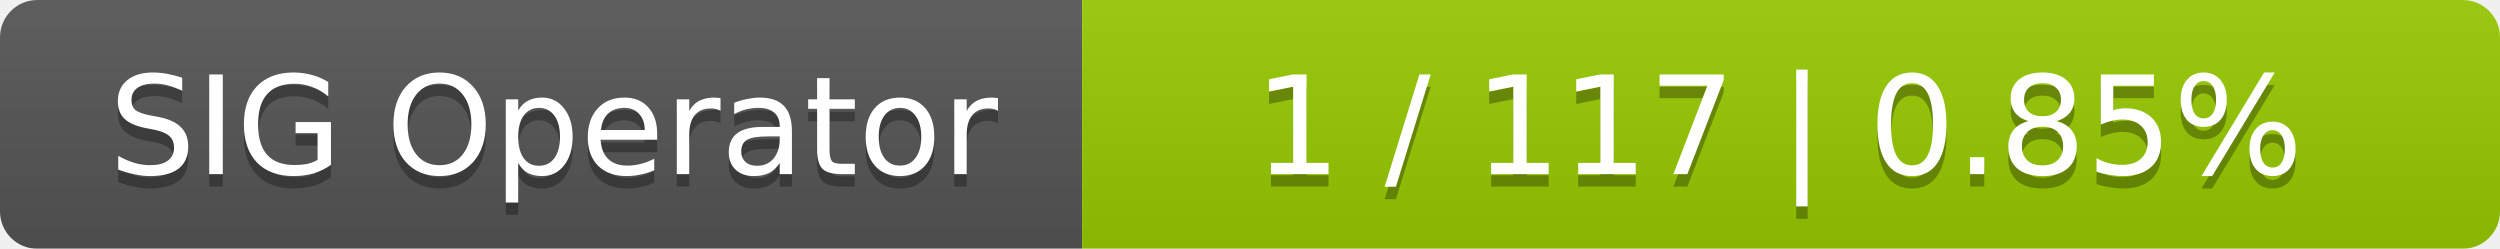
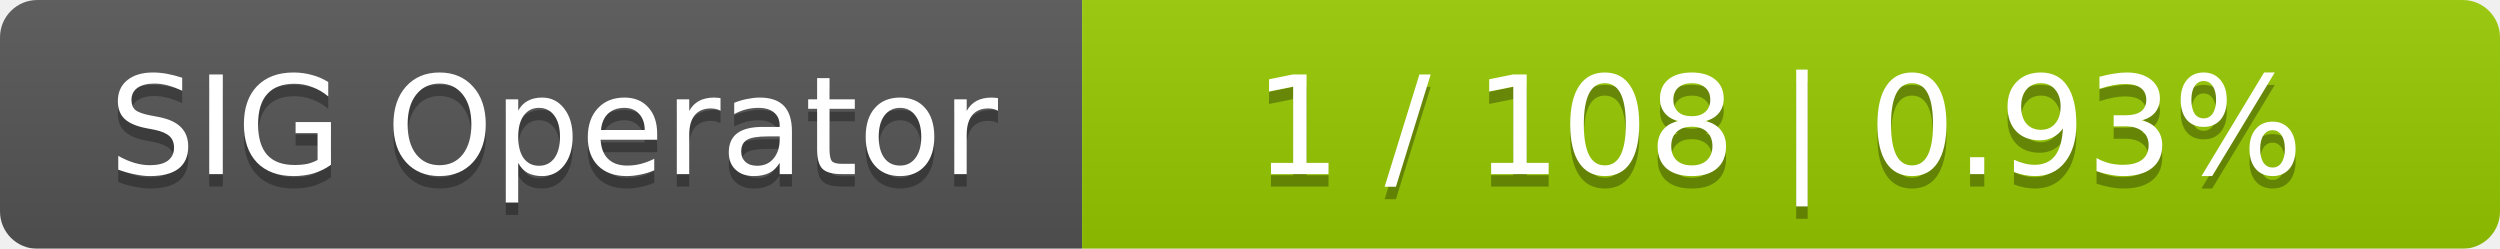
<svg xmlns="http://www.w3.org/2000/svg" width="201" height="20">
  <linearGradient id="smooth" x2="0" y2="100%">
    <stop offset="0" stop-color="#bbb" stop-opacity=".1" />
    <stop offset="1" stop-opacity=".1" />
  </linearGradient>
  <mask id="round">
    <rect width="201" height="20" rx="3" fill="#fff" />
  </mask>
  <g mask="url(#round)">
    <rect width="87" height="20" fill="#555" />
    <rect x="87" width="114" height="20" fill="#97ca00" />
    <rect width="201" height="20" fill="url(#smooth)" />
  </g>
  <g fill="#fff" text-anchor="middle" font-family="DejaVu Sans,Verdana,Geneva,sans-serif" font-size="11">
    <text x="44.5" y="15" fill="#010101" fill-opacity=".3">SIG Operator</text>
    <text x="44.5" y="14">SIG Operator</text>
-     <text x="143" y="15" fill="#010101" fill-opacity=".3">1 / 117    |    0.85%</text>
-     <text x="143" y="14">1 / 117    |    0.85%</text>
+     <text x="143" y="15" fill="#010101" fill-opacity=".3">1 / 108    |    0.93%</text>
+     <text x="143" y="14">1 / 108    |    0.93%</text>
  </g>
</svg>
